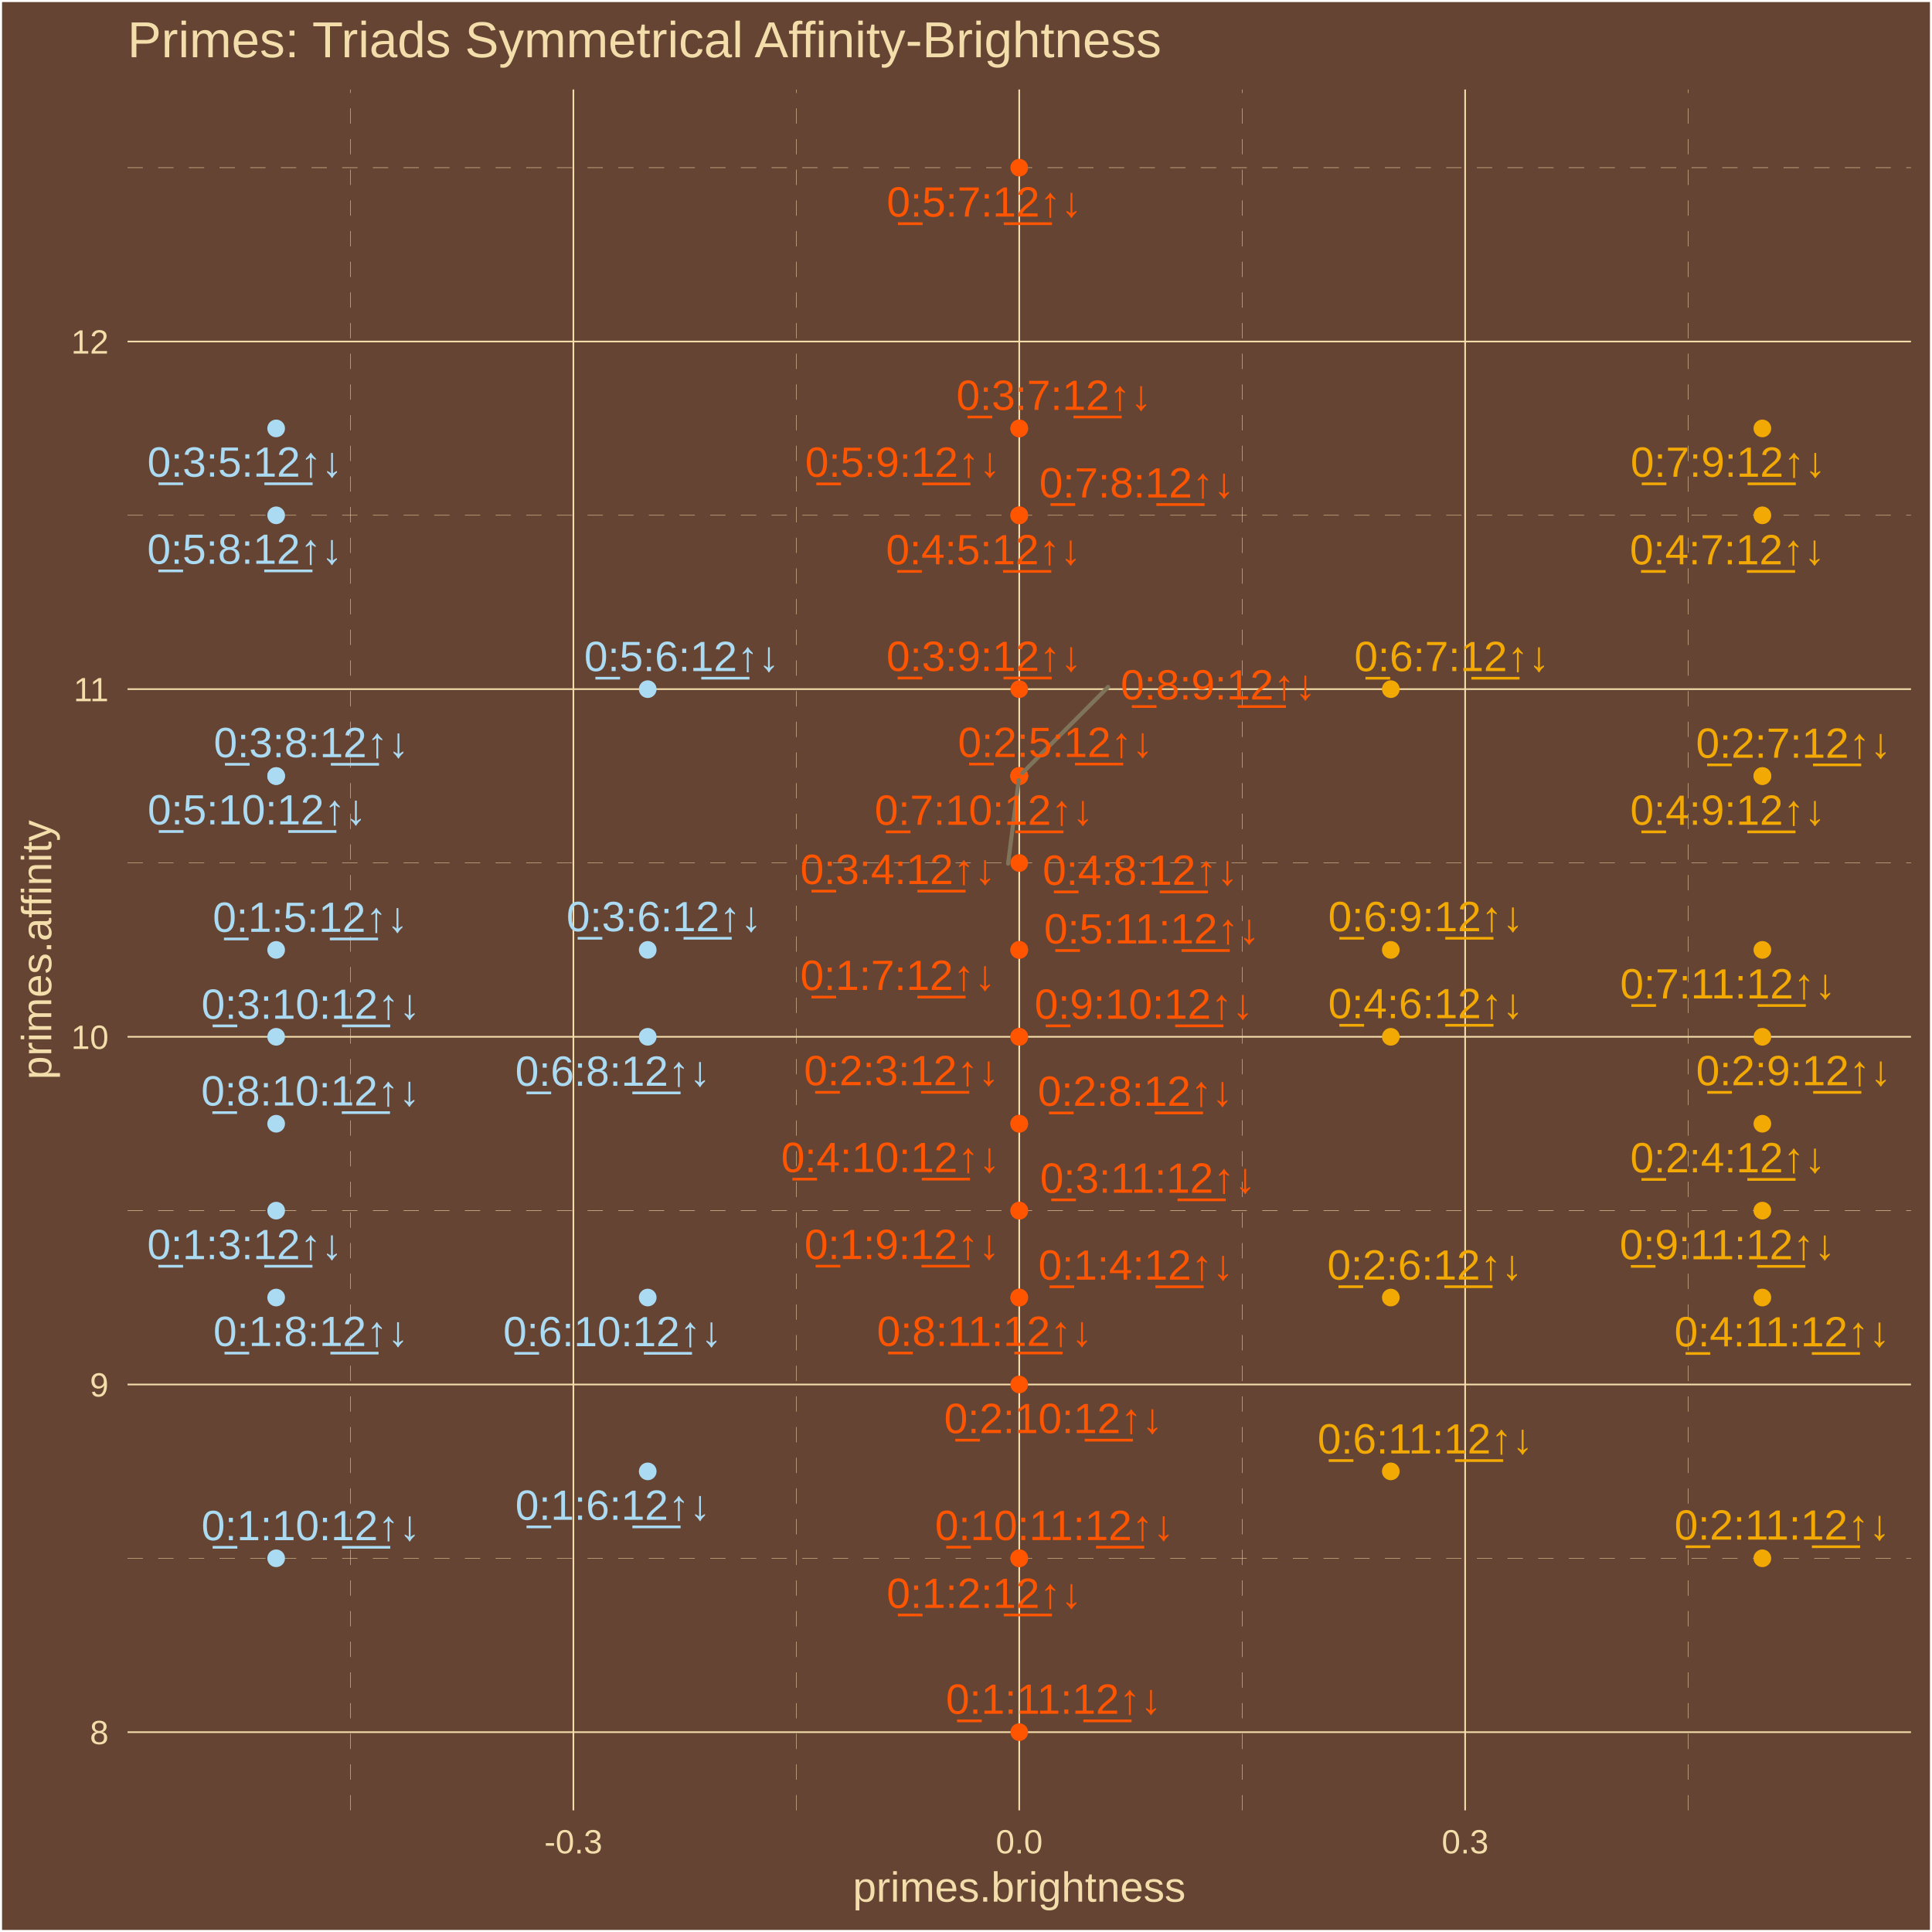
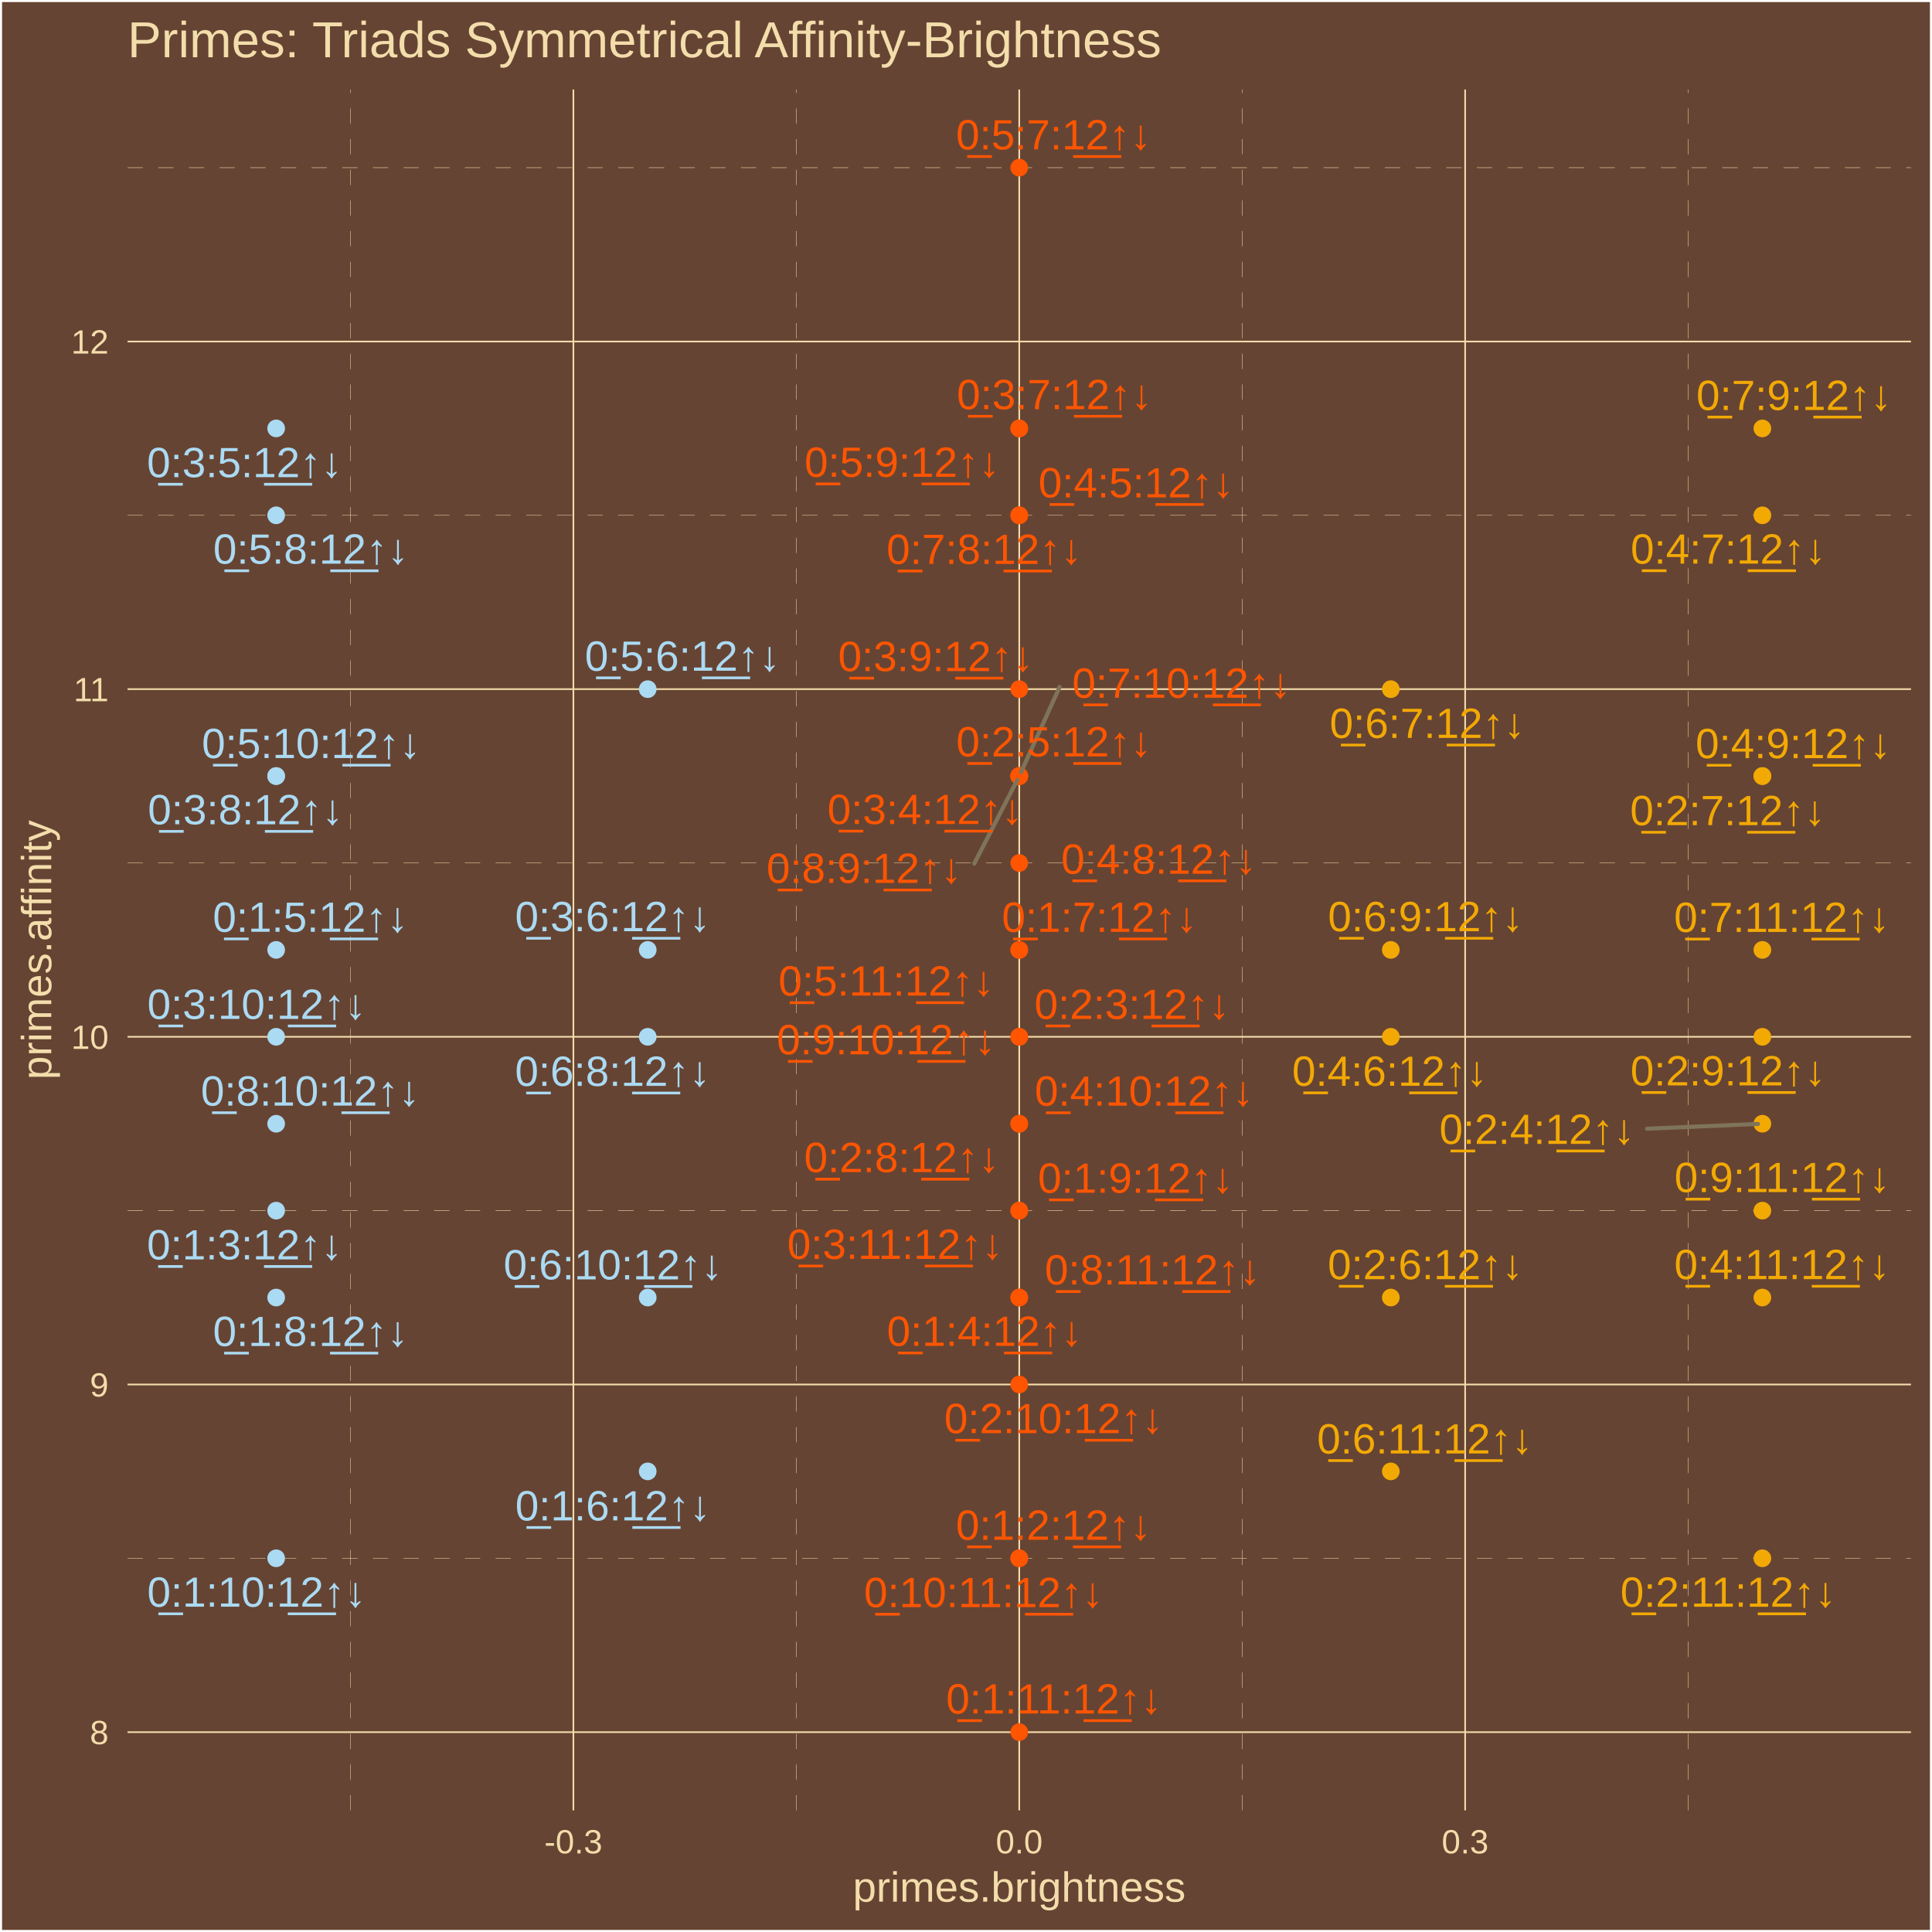
<svg xmlns="http://www.w3.org/2000/svg" class="svglite" width="504.00pt" height="504.00pt" viewBox="0 0 504.00 504.00">
  <defs>
    <style type="text/css">
    .svglite line, .svglite polyline, .svglite polygon, .svglite path, .svglite rect, .svglite circle {
      fill: none;
      stroke: #000000;
      stroke-linecap: round;
      stroke-linejoin: round;
      stroke-miterlimit: 10.00;
    }
    .svglite text {
      white-space: pre;
    }
  </style>
  </defs>
  <rect width="100%" height="100%" style="stroke: none; fill: #664433;" />
  <defs>
    <clipPath id="cpMC4wMHw1MDQuMDB8MC4wMHw1MDQuMDA=">
      <rect x="0.00" y="0.00" width="504.00" height="504.00" />
    </clipPath>
  </defs>
  <g clip-path="url(#cpMC4wMHw1MDQuMDB8MC4wMHw1MDQuMDA=)">
    <rect x="0.00" y="-0" width="504.00" height="504.00" style="stroke-width: 1.07; stroke: #FFFFFF; fill: #664433;" />
  </g>
  <defs>
    <clipPath id="cpMzMuMjd8NDk4LjUyfDIzLjM0fDQ3Mi4yNw==">
      <rect x="33.27" y="23.34" width="465.25" height="448.93" />
    </clipPath>
  </defs>
  <g clip-path="url(#cpMzMuMjd8NDk4LjUyfDIzLjM0fDQ3Mi4yNw==)">
    <rect x="33.27" y="23.34" width="465.25" height="448.93" style="stroke-width: 1.07; stroke: none; fill: #664433;" />
    <polyline points="33.27,406.51 498.52,406.51 " style="stroke-width: 0.11; stroke: #F3DDAB; stroke-dasharray: 4.00,4.00; stroke-linecap: butt;" />
    <polyline points="33.27,315.82 498.52,315.82 " style="stroke-width: 0.11; stroke: #F3DDAB; stroke-dasharray: 4.00,4.00; stroke-linecap: butt;" />
    <polyline points="33.27,225.13 498.52,225.13 " style="stroke-width: 0.11; stroke: #F3DDAB; stroke-dasharray: 4.00,4.00; stroke-linecap: butt;" />
    <polyline points="33.27,134.43 498.52,134.43 " style="stroke-width: 0.11; stroke: #F3DDAB; stroke-dasharray: 4.00,4.00; stroke-linecap: butt;" />
    <polyline points="33.27,43.74 498.52,43.74 " style="stroke-width: 0.11; stroke: #F3DDAB; stroke-dasharray: 4.00,4.00; stroke-linecap: butt;" />
    <polyline points="91.42,472.27 91.42,23.34 " style="stroke-width: 0.11; stroke: #F3DDAB; stroke-dasharray: 4.00,4.00; stroke-linecap: butt;" />
    <polyline points="207.74,472.27 207.74,23.34 " style="stroke-width: 0.11; stroke: #F3DDAB; stroke-dasharray: 4.00,4.00; stroke-linecap: butt;" />
    <polyline points="324.05,472.27 324.05,23.34 " style="stroke-width: 0.11; stroke: #F3DDAB; stroke-dasharray: 4.00,4.00; stroke-linecap: butt;" />
    <polyline points="440.36,472.27 440.36,23.34 " style="stroke-width: 0.11; stroke: #F3DDAB; stroke-dasharray: 4.00,4.00; stroke-linecap: butt;" />
    <polyline points="33.27,451.86 498.52,451.86 " style="stroke-width: 0.43; stroke: #F3DDAB; stroke-linecap: butt;" />
    <polyline points="33.27,361.17 498.52,361.17 " style="stroke-width: 0.43; stroke: #F3DDAB; stroke-linecap: butt;" />
    <polyline points="33.27,270.47 498.52,270.47 " style="stroke-width: 0.43; stroke: #F3DDAB; stroke-linecap: butt;" />
    <polyline points="33.27,179.78 498.52,179.78 " style="stroke-width: 0.43; stroke: #F3DDAB; stroke-linecap: butt;" />
    <polyline points="33.27,89.09 498.52,89.09 " style="stroke-width: 0.43; stroke: #F3DDAB; stroke-linecap: butt;" />
    <polyline points="149.58,472.27 149.58,23.34 " style="stroke-width: 0.43; stroke: #F3DDAB; stroke-linecap: butt;" />
    <polyline points="265.89,472.27 265.89,23.34 " style="stroke-width: 0.43; stroke: #F3DDAB; stroke-linecap: butt;" />
    <polyline points="382.21,472.27 382.21,23.34 " style="stroke-width: 0.43; stroke: #F3DDAB; stroke-linecap: butt;" />
    <circle cx="265.89" cy="406.51" r="1.95" style="stroke-width: 0.71; stroke: #FF5500; fill: #FF5500;" />
    <circle cx="72.04" cy="315.82" r="1.95" style="stroke-width: 0.71; stroke: #ABDAF3; fill: #ABDAF3;" />
    <circle cx="265.89" cy="338.49" r="1.95" style="stroke-width: 0.71; stroke: #FF5500; fill: #FF5500;" />
    <circle cx="72.04" cy="247.80" r="1.95" style="stroke-width: 0.71; stroke: #ABDAF3; fill: #ABDAF3;" />
    <circle cx="168.97" cy="383.84" r="1.95" style="stroke-width: 0.71; stroke: #ABDAF3; fill: #ABDAF3;" />
    <circle cx="265.89" cy="247.80" r="1.95" style="stroke-width: 0.71; stroke: #FF5500; fill: #FF5500;" />
    <circle cx="72.04" cy="338.49" r="1.95" style="stroke-width: 0.71; stroke: #ABDAF3; fill: #ABDAF3;" />
    <circle cx="265.89" cy="315.82" r="1.95" style="stroke-width: 0.71; stroke: #FF5500; fill: #FF5500;" />
    <circle cx="72.04" cy="406.51" r="1.95" style="stroke-width: 0.71; stroke: #ABDAF3; fill: #ABDAF3;" />
    <circle cx="265.89" cy="451.86" r="1.95" style="stroke-width: 0.71; stroke: #FF5500; fill: #FF5500;" />
    <circle cx="265.89" cy="270.47" r="1.95" style="stroke-width: 0.71; stroke: #FF5500; fill: #FF5500;" />
    <circle cx="459.75" cy="293.15" r="1.95" style="stroke-width: 0.71; stroke: #F3A904; fill: #F3A904;" />
    <circle cx="265.89" cy="202.45" r="1.95" style="stroke-width: 0.71; stroke: #FF5500; fill: #FF5500;" />
    <circle cx="362.82" cy="338.49" r="1.95" style="stroke-width: 0.71; stroke: #F3A904; fill: #F3A904;" />
    <circle cx="459.75" cy="202.45" r="1.95" style="stroke-width: 0.71; stroke: #F3A904; fill: #F3A904;" />
    <circle cx="265.89" cy="293.15" r="1.95" style="stroke-width: 0.71; stroke: #FF5500; fill: #FF5500;" />
    <circle cx="459.75" cy="270.47" r="1.95" style="stroke-width: 0.71; stroke: #F3A904; fill: #F3A904;" />
    <circle cx="265.89" cy="361.17" r="1.95" style="stroke-width: 0.71; stroke: #FF5500; fill: #FF5500;" />
    <circle cx="459.75" cy="406.51" r="1.95" style="stroke-width: 0.71; stroke: #F3A904; fill: #F3A904;" />
    <circle cx="265.89" cy="202.45" r="1.95" style="stroke-width: 0.71; stroke: #FF5500; fill: #FF5500;" />
    <circle cx="72.04" cy="111.76" r="1.95" style="stroke-width: 0.71; stroke: #ABDAF3; fill: #ABDAF3;" />
    <circle cx="168.97" cy="247.80" r="1.95" style="stroke-width: 0.71; stroke: #ABDAF3; fill: #ABDAF3;" />
    <circle cx="265.89" cy="111.76" r="1.95" style="stroke-width: 0.71; stroke: #FF5500; fill: #FF5500;" />
    <circle cx="72.04" cy="202.45" r="1.95" style="stroke-width: 0.71; stroke: #ABDAF3; fill: #ABDAF3;" />
    <circle cx="265.89" cy="179.78" r="1.95" style="stroke-width: 0.71; stroke: #FF5500; fill: #FF5500;" />
    <circle cx="72.04" cy="270.47" r="1.95" style="stroke-width: 0.71; stroke: #ABDAF3; fill: #ABDAF3;" />
    <circle cx="265.89" cy="315.82" r="1.95" style="stroke-width: 0.71; stroke: #FF5500; fill: #FF5500;" />
    <circle cx="265.89" cy="134.43" r="1.95" style="stroke-width: 0.71; stroke: #FF5500; fill: #FF5500;" />
    <circle cx="362.82" cy="270.47" r="1.95" style="stroke-width: 0.71; stroke: #F3A904; fill: #F3A904;" />
    <circle cx="459.75" cy="134.43" r="1.95" style="stroke-width: 0.71; stroke: #F3A904; fill: #F3A904;" />
    <circle cx="265.89" cy="225.13" r="1.95" style="stroke-width: 0.71; stroke: #FF5500; fill: #FF5500;" />
    <circle cx="459.75" cy="202.45" r="1.95" style="stroke-width: 0.71; stroke: #F3A904; fill: #F3A904;" />
    <circle cx="265.89" cy="293.15" r="1.95" style="stroke-width: 0.71; stroke: #FF5500; fill: #FF5500;" />
    <circle cx="459.75" cy="338.49" r="1.95" style="stroke-width: 0.71; stroke: #F3A904; fill: #F3A904;" />
    <circle cx="168.97" cy="179.78" r="1.95" style="stroke-width: 0.71; stroke: #ABDAF3; fill: #ABDAF3;" />
    <circle cx="265.89" cy="43.74" r="1.95" style="stroke-width: 0.71; stroke: #FF5500; fill: #FF5500;" />
    <circle cx="72.04" cy="134.43" r="1.95" style="stroke-width: 0.71; stroke: #ABDAF3; fill: #ABDAF3;" />
    <circle cx="265.89" cy="111.76" r="1.95" style="stroke-width: 0.71; stroke: #FF5500; fill: #FF5500;" />
    <circle cx="72.04" cy="202.45" r="1.95" style="stroke-width: 0.71; stroke: #ABDAF3; fill: #ABDAF3;" />
    <circle cx="265.89" cy="247.80" r="1.95" style="stroke-width: 0.71; stroke: #FF5500; fill: #FF5500;" />
    <circle cx="362.82" cy="179.78" r="1.95" style="stroke-width: 0.71; stroke: #F3A904; fill: #F3A904;" />
    <circle cx="168.97" cy="270.47" r="1.95" style="stroke-width: 0.71; stroke: #ABDAF3; fill: #ABDAF3;" />
    <circle cx="362.82" cy="247.80" r="1.95" style="stroke-width: 0.71; stroke: #F3A904; fill: #F3A904;" />
    <circle cx="168.97" cy="338.49" r="1.95" style="stroke-width: 0.71; stroke: #ABDAF3; fill: #ABDAF3;" />
    <circle cx="362.82" cy="383.84" r="1.95" style="stroke-width: 0.71; stroke: #F3A904; fill: #F3A904;" />
    <circle cx="265.89" cy="134.43" r="1.95" style="stroke-width: 0.71; stroke: #FF5500; fill: #FF5500;" />
    <circle cx="459.75" cy="111.76" r="1.95" style="stroke-width: 0.71; stroke: #F3A904; fill: #F3A904;" />
    <circle cx="265.89" cy="202.45" r="1.95" style="stroke-width: 0.71; stroke: #FF5500; fill: #FF5500;" />
    <circle cx="459.75" cy="247.80" r="1.95" style="stroke-width: 0.71; stroke: #F3A904; fill: #F3A904;" />
    <circle cx="265.89" cy="202.45" r="1.95" style="stroke-width: 0.71; stroke: #FF5500; fill: #FF5500;" />
    <circle cx="72.04" cy="293.15" r="1.95" style="stroke-width: 0.71; stroke: #ABDAF3; fill: #ABDAF3;" />
    <circle cx="265.89" cy="338.49" r="1.95" style="stroke-width: 0.71; stroke: #FF5500; fill: #FF5500;" />
    <circle cx="265.89" cy="270.47" r="1.95" style="stroke-width: 0.71; stroke: #FF5500; fill: #FF5500;" />
    <circle cx="459.75" cy="315.82" r="1.95" style="stroke-width: 0.71; stroke: #F3A904; fill: #F3A904;" />
    <circle cx="265.89" cy="406.51" r="1.95" style="stroke-width: 0.71; stroke: #FF5500; fill: #FF5500;" />
-     <line x1="262.98" y1="225.31" x2="265.75" y2="203.55" style="stroke-width: 1.07; stroke: #7F745A;" />
-     <line x1="289.08" y1="179.20" x2="266.69" y2="201.66" style="stroke-width: 1.07; stroke: #7F745A;" />
-     <text x="256.78" y="419.45" text-anchor="middle" style="font-size: 11.04px;fill: #FF5500; font-family: &quot;Arial&quot;;" textLength="53.86px" lengthAdjust="spacingAndGlyphs">0̲:1:2:1̲2̲↑↓</text>
-     <text x="63.87" y="328.47" text-anchor="middle" style="font-size: 11.04px;fill: #ABDAF3; font-family: &quot;Arial&quot;;" textLength="53.86px" lengthAdjust="spacingAndGlyphs">0̲:1:3:1̲2̲↑↓</text>
-     <text x="296.34" y="333.83" text-anchor="middle" style="font-size: 11.04px;fill: #FF5500; font-family: &quot;Arial&quot;;" textLength="53.86px" lengthAdjust="spacingAndGlyphs">0̲:1:4:1̲2̲↑↓</text>
-     <text x="80.97" y="243.09" text-anchor="middle" style="font-size: 11.04px;fill: #ABDAF3; font-family: &quot;Arial&quot;;" textLength="53.86px" lengthAdjust="spacingAndGlyphs">0̲:1:5:1̲2̲↑↓</text>
-     <text x="159.90" y="396.47" text-anchor="middle" style="font-size: 11.04px;fill: #ABDAF3; font-family: &quot;Arial&quot;;" textLength="53.86px" lengthAdjust="spacingAndGlyphs">0̲:1:6:1̲2̲↑↓</text>
-     <text x="234.24" y="258.25" text-anchor="middle" style="font-size: 11.04px;fill: #FF5500; font-family: &quot;Arial&quot;;" textLength="53.86px" lengthAdjust="spacingAndGlyphs">0̲:1:7:1̲2̲↑↓</text>
-     <text x="81.12" y="351.13" text-anchor="middle" style="font-size: 11.04px;fill: #ABDAF3; font-family: &quot;Arial&quot;;" textLength="53.86px" lengthAdjust="spacingAndGlyphs">0̲:1:8:1̲2̲↑↓</text>
-     <text x="235.32" y="328.45" text-anchor="middle" style="font-size: 11.04px;fill: #FF5500; font-family: &quot;Arial&quot;;" textLength="53.86px" lengthAdjust="spacingAndGlyphs">0̲:1:9:1̲2̲↑↓</text>
-     <text x="81.09" y="401.79" text-anchor="middle" style="font-size: 11.04px;fill: #ABDAF3; font-family: &quot;Arial&quot;;" textLength="59.99px" lengthAdjust="spacingAndGlyphs">0̲:1:10:1̲2̲↑↓</text>
-     <text x="274.88" y="447.07" text-anchor="middle" style="font-size: 11.04px;fill: #FF5500; font-family: &quot;Arial&quot;;" textLength="59.99px" lengthAdjust="spacingAndGlyphs">0̲:1:11:1̲2̲↑↓</text>
-     <text x="235.20" y="283.10" text-anchor="middle" style="font-size: 11.04px;fill: #FF5500; font-family: &quot;Arial&quot;;" textLength="53.86px" lengthAdjust="spacingAndGlyphs">0̲:2:3:1̲2̲↑↓</text>
-     <text x="450.75" y="305.83" text-anchor="middle" style="font-size: 11.04px;fill: #F3A904; font-family: &quot;Arial&quot;;" textLength="53.86px" lengthAdjust="spacingAndGlyphs">0̲:2:4:1̲2̲↑↓</text>
-     <text x="275.36" y="197.48" text-anchor="middle" style="font-size: 11.04px;fill: #FF5500; font-family: &quot;Arial&quot;;" textLength="53.86px" lengthAdjust="spacingAndGlyphs">0̲:2:5:1̲2̲↑↓</text>
-     <text x="371.72" y="333.81" text-anchor="middle" style="font-size: 11.04px;fill: #F3A904; font-family: &quot;Arial&quot;;" textLength="53.86px" lengthAdjust="spacingAndGlyphs">0̲:2:6:1̲2̲↑↓</text>
-     <text x="467.89" y="197.68" text-anchor="middle" style="font-size: 11.04px;fill: #F3A904; font-family: &quot;Arial&quot;;" textLength="53.86px" lengthAdjust="spacingAndGlyphs">0̲:2:7:1̲2̲↑↓</text>
-     <text x="296.18" y="288.48" text-anchor="middle" style="font-size: 11.04px;fill: #FF5500; font-family: &quot;Arial&quot;;" textLength="53.86px" lengthAdjust="spacingAndGlyphs">0̲:2:8:1̲2̲↑↓</text>
-     <text x="467.92" y="283.11" text-anchor="middle" style="font-size: 11.04px;fill: #F3A904; font-family: &quot;Arial&quot;;" textLength="53.86px" lengthAdjust="spacingAndGlyphs">0̲:2:9:1̲2̲↑↓</text>
-     <text x="274.83" y="373.84" text-anchor="middle" style="font-size: 11.04px;fill: #FF5500; font-family: &quot;Arial&quot;;" textLength="59.99px" lengthAdjust="spacingAndGlyphs">0̲:2:10:1̲2̲↑↓</text>
-     <text x="464.93" y="401.64" text-anchor="middle" style="font-size: 11.04px;fill: #F3A904; font-family: &quot;Arial&quot;;" textLength="59.99px" lengthAdjust="spacingAndGlyphs">0̲:2:11:1̲2̲↑↓</text>
-     <text x="234.25" y="230.62" text-anchor="middle" style="font-size: 11.04px;fill: #FF5500; font-family: &quot;Arial&quot;;" textLength="53.86px" lengthAdjust="spacingAndGlyphs">0̲:3:4:1̲2̲↑↓</text>
-     <text x="63.90" y="124.35" text-anchor="middle" style="font-size: 11.04px;fill: #ABDAF3; font-family: &quot;Arial&quot;;" textLength="53.86px" lengthAdjust="spacingAndGlyphs">0̲:3:5:1̲2̲↑↓</text>
-     <text x="173.24" y="242.92" text-anchor="middle" style="font-size: 11.04px;fill: #ABDAF3; font-family: &quot;Arial&quot;;" textLength="53.86px" lengthAdjust="spacingAndGlyphs">0̲:3:6:1̲2̲↑↓</text>
-     <text x="274.96" y="106.93" text-anchor="middle" style="font-size: 11.04px;fill: #FF5500; font-family: &quot;Arial&quot;;" textLength="53.86px" lengthAdjust="spacingAndGlyphs">0̲:3:7:1̲2̲↑↓</text>
-     <text x="81.23" y="197.53" text-anchor="middle" style="font-size: 11.04px;fill: #ABDAF3; font-family: &quot;Arial&quot;;" textLength="53.86px" lengthAdjust="spacingAndGlyphs">0̲:3:8:1̲2̲↑↓</text>
-     <text x="256.71" y="175.02" text-anchor="middle" style="font-size: 11.04px;fill: #FF5500; font-family: &quot;Arial&quot;;" textLength="53.86px" lengthAdjust="spacingAndGlyphs">0̲:3:9:1̲2̲↑↓</text>
-     <text x="81.08" y="265.77" text-anchor="middle" style="font-size: 11.04px;fill: #ABDAF3; font-family: &quot;Arial&quot;;" textLength="59.99px" lengthAdjust="spacingAndGlyphs">0̲:3:10:1̲2̲↑↓</text>
-     <text x="299.45" y="311.15" text-anchor="middle" style="font-size: 11.04px;fill: #FF5500; font-family: &quot;Arial&quot;;" textLength="59.99px" lengthAdjust="spacingAndGlyphs">0̲:3:11:1̲2̲↑↓</text>
-     <text x="256.59" y="147.21" text-anchor="middle" style="font-size: 11.04px;fill: #FF5500; font-family: &quot;Arial&quot;;" textLength="53.86px" lengthAdjust="spacingAndGlyphs">0̲:4:5:1̲2̲↑↓</text>
-     <text x="371.95" y="265.61" text-anchor="middle" style="font-size: 11.04px;fill: #F3A904; font-family: &quot;Arial&quot;;" textLength="53.86px" lengthAdjust="spacingAndGlyphs">0̲:4:6:1̲2̲↑↓</text>
-     <text x="450.64" y="147.22" text-anchor="middle" style="font-size: 11.04px;fill: #F3A904; font-family: &quot;Arial&quot;;" textLength="53.86px" lengthAdjust="spacingAndGlyphs">0̲:4:7:1̲2̲↑↓</text>
-     <text x="297.47" y="230.82" text-anchor="middle" style="font-size: 11.04px;fill: #FF5500; font-family: &quot;Arial&quot;;" textLength="53.86px" lengthAdjust="spacingAndGlyphs">0̲:4:8:1̲2̲↑↓</text>
-     <text x="450.74" y="215.16" text-anchor="middle" style="font-size: 11.04px;fill: #F3A904; font-family: &quot;Arial&quot;;" textLength="53.86px" lengthAdjust="spacingAndGlyphs">0̲:4:9:1̲2̲↑↓</text>
-     <text x="232.32" y="305.75" text-anchor="middle" style="font-size: 11.04px;fill: #FF5500; font-family: &quot;Arial&quot;;" textLength="59.99px" lengthAdjust="spacingAndGlyphs">0̲:4:10:1̲2̲↑↓</text>
-     <text x="464.92" y="351.23" text-anchor="middle" style="font-size: 11.04px;fill: #F3A904; font-family: &quot;Arial&quot;;" textLength="59.99px" lengthAdjust="spacingAndGlyphs">0̲:4:11:1̲2̲↑↓</text>
-     <text x="177.87" y="175.06" text-anchor="middle" style="font-size: 11.04px;fill: #ABDAF3; font-family: &quot;Arial&quot;;" textLength="53.86px" lengthAdjust="spacingAndGlyphs">0̲:5:6:1̲2̲↑↓</text>
-     <text x="256.79" y="56.50" text-anchor="middle" style="font-size: 11.04px;fill: #FF5500; font-family: &quot;Arial&quot;;" textLength="53.86px" lengthAdjust="spacingAndGlyphs">0̲:5:7:1̲2̲↑↓</text>
-     <text x="63.87" y="147.08" text-anchor="middle" style="font-size: 11.04px;fill: #ABDAF3; font-family: &quot;Arial&quot;;" textLength="53.86px" lengthAdjust="spacingAndGlyphs">0̲:5:8:1̲2̲↑↓</text>
-     <text x="235.51" y="124.38" text-anchor="middle" style="font-size: 11.04px;fill: #FF5500; font-family: &quot;Arial&quot;;" textLength="53.86px" lengthAdjust="spacingAndGlyphs">0̲:5:9:1̲2̲↑↓</text>
-     <text x="67.05" y="215.06" text-anchor="middle" style="font-size: 11.04px;fill: #ABDAF3; font-family: &quot;Arial&quot;;" textLength="59.99px" lengthAdjust="spacingAndGlyphs">0̲:5:10:1̲2̲↑↓</text>
-     <text x="300.50" y="246.12" text-anchor="middle" style="font-size: 11.04px;fill: #FF5500; font-family: &quot;Arial&quot;;" textLength="59.99px" lengthAdjust="spacingAndGlyphs">0̲:5:11:1̲2̲↑↓</text>
-     <text x="378.76" y="175.07" text-anchor="middle" style="font-size: 11.04px;fill: #F3A904; font-family: &quot;Arial&quot;;" textLength="53.86px" lengthAdjust="spacingAndGlyphs">0̲:6:7:1̲2̲↑↓</text>
-     <text x="159.89" y="283.25" text-anchor="middle" style="font-size: 11.04px;fill: #ABDAF3; font-family: &quot;Arial&quot;;" textLength="53.86px" lengthAdjust="spacingAndGlyphs">0̲:6:8:1̲2̲↑↓</text>
-     <text x="371.95" y="242.92" text-anchor="middle" style="font-size: 11.04px;fill: #F3A904; font-family: &quot;Arial&quot;;" textLength="53.86px" lengthAdjust="spacingAndGlyphs">0̲:6:9:1̲2̲↑↓</text>
-     <text x="159.81" y="351.19" text-anchor="middle" style="font-size: 11.04px;fill: #ABDAF3; font-family: &quot;Arial&quot;;" textLength="59.99px" lengthAdjust="spacingAndGlyphs">0̲:6:10:1̲2̲↑↓</text>
-     <text x="371.83" y="379.17" text-anchor="middle" style="font-size: 11.04px;fill: #F3A904; font-family: &quot;Arial&quot;;" textLength="59.99px" lengthAdjust="spacingAndGlyphs">0̲:6:11:1̲2̲↑↓</text>
-     <text x="296.59" y="129.77" text-anchor="middle" style="font-size: 11.04px;fill: #FF5500; font-family: &quot;Arial&quot;;" textLength="53.86px" lengthAdjust="spacingAndGlyphs">0̲:7:8:1̲2̲↑↓</text>
-     <text x="450.83" y="124.37" text-anchor="middle" style="font-size: 11.04px;fill: #F3A904; font-family: &quot;Arial&quot;;" textLength="53.86px" lengthAdjust="spacingAndGlyphs">0̲:7:9:1̲2̲↑↓</text>
-     <text x="256.71" y="215.16" text-anchor="middle" style="font-size: 11.04px;fill: #FF5500; font-family: &quot;Arial&quot;;" textLength="59.99px" lengthAdjust="spacingAndGlyphs">0̲:7:10:1̲2̲↑↓</text>
-     <text x="450.77" y="260.46" text-anchor="middle" style="font-size: 11.04px;fill: #F3A904; font-family: &quot;Arial&quot;;" textLength="59.99px" lengthAdjust="spacingAndGlyphs">0̲:7:11:1̲2̲↑↓</text>
-     <text x="317.81" y="182.47" text-anchor="middle" style="font-size: 11.04px;fill: #FF5500; font-family: &quot;Arial&quot;;" textLength="53.86px" lengthAdjust="spacingAndGlyphs">0̲:8:9:1̲2̲↑↓</text>
-     <text x="81.02" y="288.40" text-anchor="middle" style="font-size: 11.04px;fill: #ABDAF3; font-family: &quot;Arial&quot;;" textLength="59.99px" lengthAdjust="spacingAndGlyphs">0̲:8:10:1̲2̲↑↓</text>
-     <text x="256.88" y="351.11" text-anchor="middle" style="font-size: 11.04px;fill: #FF5500; font-family: &quot;Arial&quot;;" textLength="59.99px" lengthAdjust="spacingAndGlyphs">0̲:8:11:1̲2̲↑↓</text>
-     <text x="298.42" y="265.76" text-anchor="middle" style="font-size: 11.04px;fill: #FF5500; font-family: &quot;Arial&quot;;" textLength="59.99px" lengthAdjust="spacingAndGlyphs">0̲:9:10:1̲2̲↑↓</text>
-     <text x="450.65" y="328.51" text-anchor="middle" style="font-size: 11.04px;fill: #F3A904; font-family: &quot;Arial&quot;;" textLength="59.99px" lengthAdjust="spacingAndGlyphs">0̲:9:11:1̲2̲↑↓</text>
-     <text x="275.12" y="401.76" text-anchor="middle" style="font-size: 11.04px;fill: #FF5500; font-family: &quot;Arial&quot;;" textLength="66.12px" lengthAdjust="spacingAndGlyphs">0̲:10:11:1̲2̲↑↓</text>
+     <line x1="429.68" y1="294.45" x2="458.61" y2="293.20" style="stroke-width: 1.07; stroke: #7F745A;" />
+     <line x1="276.43" y1="179.20" x2="266.35" y2="201.45" style="stroke-width: 1.07; stroke: #7F745A;" />
+     <line x1="254.16" y1="225.27" x2="265.39" y2="203.44" style="stroke-width: 1.07; stroke: #7F745A;" />
+     <text x="274.83" y="401.68" text-anchor="middle" style="font-size: 11.04px;fill: #FF5500; font-family: &quot;Arial&quot;;" textLength="53.86px" lengthAdjust="spacingAndGlyphs">0̲:1:2:1̲2̲↑↓</text>
+     <text x="63.80" y="328.54" text-anchor="middle" style="font-size: 11.04px;fill: #ABDAF3; font-family: &quot;Arial&quot;;" textLength="53.86px" lengthAdjust="spacingAndGlyphs">0̲:1:3:1̲2̲↑↓</text>
+     <text x="256.83" y="351.09" text-anchor="middle" style="font-size: 11.04px;fill: #FF5500; font-family: &quot;Arial&quot;;" textLength="53.86px" lengthAdjust="spacingAndGlyphs">0̲:1:4:1̲2̲↑↓</text>
+     <text x="80.98" y="243.08" text-anchor="middle" style="font-size: 11.04px;fill: #ABDAF3; font-family: &quot;Arial&quot;;" textLength="53.86px" lengthAdjust="spacingAndGlyphs">0̲:1:5:1̲2̲↑↓</text>
+     <text x="159.89" y="396.63" text-anchor="middle" style="font-size: 11.04px;fill: #ABDAF3; font-family: &quot;Arial&quot;;" textLength="53.86px" lengthAdjust="spacingAndGlyphs">0̲:1:6:1̲2̲↑↓</text>
+     <text x="286.83" y="243.09" text-anchor="middle" style="font-size: 11.04px;fill: #FF5500; font-family: &quot;Arial&quot;;" textLength="53.86px" lengthAdjust="spacingAndGlyphs">0̲:1:7:1̲2̲↑↓</text>
+     <text x="81.02" y="351.13" text-anchor="middle" style="font-size: 11.04px;fill: #ABDAF3; font-family: &quot;Arial&quot;;" textLength="53.86px" lengthAdjust="spacingAndGlyphs">0̲:1:8:1̲2̲↑↓</text>
+     <text x="296.23" y="311.15" text-anchor="middle" style="font-size: 11.04px;fill: #FF5500; font-family: &quot;Arial&quot;;" textLength="53.86px" lengthAdjust="spacingAndGlyphs">0̲:1:9:1̲2̲↑↓</text>
+     <text x="66.94" y="419.14" text-anchor="middle" style="font-size: 11.04px;fill: #ABDAF3; font-family: &quot;Arial&quot;;" textLength="59.99px" lengthAdjust="spacingAndGlyphs">0̲:1:10:1̲2̲↑↓</text>
+     <text x="274.94" y="447.00" text-anchor="middle" style="font-size: 11.04px;fill: #FF5500; font-family: &quot;Arial&quot;;" textLength="59.99px" lengthAdjust="spacingAndGlyphs">0̲:1:11:1̲2̲↑↓</text>
+     <text x="295.32" y="265.80" text-anchor="middle" style="font-size: 11.04px;fill: #FF5500; font-family: &quot;Arial&quot;;" textLength="53.86px" lengthAdjust="spacingAndGlyphs">0̲:2:3:1̲2̲↑↓</text>
+     <text x="400.95" y="298.41" text-anchor="middle" style="font-size: 11.04px;fill: #F3A904; font-family: &quot;Arial&quot;;" textLength="53.86px" lengthAdjust="spacingAndGlyphs">0̲:2:4:1̲2̲↑↓</text>
+     <text x="274.92" y="197.32" text-anchor="middle" style="font-size: 11.04px;fill: #FF5500; font-family: &quot;Arial&quot;;" textLength="53.86px" lengthAdjust="spacingAndGlyphs">0̲:2:5:1̲2̲↑↓</text>
+     <text x="371.83" y="333.70" text-anchor="middle" style="font-size: 11.04px;fill: #F3A904; font-family: &quot;Arial&quot;;" textLength="53.86px" lengthAdjust="spacingAndGlyphs">0̲:2:6:1̲2̲↑↓</text>
+     <text x="450.71" y="215.26" text-anchor="middle" style="font-size: 11.04px;fill: #F3A904; font-family: &quot;Arial&quot;;" textLength="53.86px" lengthAdjust="spacingAndGlyphs">0̲:2:7:1̲2̲↑↓</text>
+     <text x="235.24" y="305.76" text-anchor="middle" style="font-size: 11.04px;fill: #FF5500; font-family: &quot;Arial&quot;;" textLength="53.86px" lengthAdjust="spacingAndGlyphs">0̲:2:8:1̲2̲↑↓</text>
+     <text x="450.80" y="283.15" text-anchor="middle" style="font-size: 11.04px;fill: #F3A904; font-family: &quot;Arial&quot;;" textLength="53.86px" lengthAdjust="spacingAndGlyphs">0̲:2:9:1̲2̲↑↓</text>
+     <text x="274.87" y="373.86" text-anchor="middle" style="font-size: 11.04px;fill: #FF5500; font-family: &quot;Arial&quot;;" textLength="59.99px" lengthAdjust="spacingAndGlyphs">0̲:2:10:1̲2̲↑↓</text>
+     <text x="450.83" y="419.15" text-anchor="middle" style="font-size: 11.04px;fill: #F3A904; font-family: &quot;Arial&quot;;" textLength="59.99px" lengthAdjust="spacingAndGlyphs">0̲:2:11:1̲2̲↑↓</text>
+     <text x="241.32" y="214.96" text-anchor="middle" style="font-size: 11.04px;fill: #FF5500; font-family: &quot;Arial&quot;;" textLength="53.86px" lengthAdjust="spacingAndGlyphs">0̲:3:4:1̲2̲↑↓</text>
+     <text x="63.80" y="124.48" text-anchor="middle" style="font-size: 11.04px;fill: #ABDAF3; font-family: &quot;Arial&quot;;" textLength="53.86px" lengthAdjust="spacingAndGlyphs">0̲:3:5:1̲2̲↑↓</text>
+     <text x="159.83" y="242.92" text-anchor="middle" style="font-size: 11.04px;fill: #ABDAF3; font-family: &quot;Arial&quot;;" textLength="53.86px" lengthAdjust="spacingAndGlyphs">0̲:3:6:1̲2̲↑↓</text>
+     <text x="275.07" y="106.74" text-anchor="middle" style="font-size: 11.04px;fill: #FF5500; font-family: &quot;Arial&quot;;" textLength="53.86px" lengthAdjust="spacingAndGlyphs">0̲:3:7:1̲2̲↑↓</text>
+     <text x="64.03" y="215.03" text-anchor="middle" style="font-size: 11.04px;fill: #ABDAF3; font-family: &quot;Arial&quot;;" textLength="53.86px" lengthAdjust="spacingAndGlyphs">0̲:3:8:1̲2̲↑↓</text>
+     <text x="244.11" y="175.06" text-anchor="middle" style="font-size: 11.04px;fill: #FF5500; font-family: &quot;Arial&quot;;" textLength="53.86px" lengthAdjust="spacingAndGlyphs">0̲:3:9:1̲2̲↑↓</text>
+     <text x="66.96" y="265.80" text-anchor="middle" style="font-size: 11.04px;fill: #ABDAF3; font-family: &quot;Arial&quot;;" textLength="59.99px" lengthAdjust="spacingAndGlyphs">0̲:3:10:1̲2̲↑↓</text>
+     <text x="233.51" y="328.41" text-anchor="middle" style="font-size: 11.04px;fill: #FF5500; font-family: &quot;Arial&quot;;" textLength="59.99px" lengthAdjust="spacingAndGlyphs">0̲:3:11:1̲2̲↑↓</text>
+     <text x="296.37" y="129.75" text-anchor="middle" style="font-size: 11.04px;fill: #FF5500; font-family: &quot;Arial&quot;;" textLength="53.86px" lengthAdjust="spacingAndGlyphs">0̲:4:5:1̲2̲↑↓</text>
+     <text x="362.54" y="283.24" text-anchor="middle" style="font-size: 11.04px;fill: #F3A904; font-family: &quot;Arial&quot;;" textLength="53.86px" lengthAdjust="spacingAndGlyphs">0̲:4:6:1̲2̲↑↓</text>
+     <text x="450.85" y="147.03" text-anchor="middle" style="font-size: 11.04px;fill: #F3A904; font-family: &quot;Arial&quot;;" textLength="53.86px" lengthAdjust="spacingAndGlyphs">0̲:4:7:1̲2̲↑↓</text>
+     <text x="302.30" y="227.93" text-anchor="middle" style="font-size: 11.04px;fill: #FF5500; font-family: &quot;Arial&quot;;" textLength="53.86px" lengthAdjust="spacingAndGlyphs">0̲:4:8:1̲2̲↑↓</text>
+     <text x="467.79" y="197.78" text-anchor="middle" style="font-size: 11.04px;fill: #F3A904; font-family: &quot;Arial&quot;;" textLength="53.86px" lengthAdjust="spacingAndGlyphs">0̲:4:9:1̲2̲↑↓</text>
+     <text x="298.47" y="288.44" text-anchor="middle" style="font-size: 11.04px;fill: #FF5500; font-family: &quot;Arial&quot;;" textLength="59.99px" lengthAdjust="spacingAndGlyphs">0̲:4:10:1̲2̲↑↓</text>
+     <text x="464.89" y="333.69" text-anchor="middle" style="font-size: 11.04px;fill: #F3A904; font-family: &quot;Arial&quot;;" textLength="59.99px" lengthAdjust="spacingAndGlyphs">0̲:4:11:1̲2̲↑↓</text>
+     <text x="178.04" y="174.98" text-anchor="middle" style="font-size: 11.04px;fill: #ABDAF3; font-family: &quot;Arial&quot;;" textLength="53.86px" lengthAdjust="spacingAndGlyphs">0̲:5:6:1̲2̲↑↓</text>
+     <text x="274.86" y="38.98" text-anchor="middle" style="font-size: 11.04px;fill: #FF5500; font-family: &quot;Arial&quot;;" textLength="53.86px" lengthAdjust="spacingAndGlyphs">0̲:5:7:1̲2̲↑↓</text>
+     <text x="81.09" y="147.05" text-anchor="middle" style="font-size: 11.04px;fill: #ABDAF3; font-family: &quot;Arial&quot;;" textLength="53.86px" lengthAdjust="spacingAndGlyphs">0̲:5:8:1̲2̲↑↓</text>
+     <text x="235.34" y="124.39" text-anchor="middle" style="font-size: 11.04px;fill: #FF5500; font-family: &quot;Arial&quot;;" textLength="53.86px" lengthAdjust="spacingAndGlyphs">0̲:5:9:1̲2̲↑↓</text>
+     <text x="81.18" y="197.76" text-anchor="middle" style="font-size: 11.04px;fill: #ABDAF3; font-family: &quot;Arial&quot;;" textLength="59.99px" lengthAdjust="spacingAndGlyphs">0̲:5:10:1̲2̲↑↓</text>
+     <text x="231.21" y="259.72" text-anchor="middle" style="font-size: 11.04px;fill: #FF5500; font-family: &quot;Arial&quot;;" textLength="59.99px" lengthAdjust="spacingAndGlyphs">0̲:5:11:1̲2̲↑↓</text>
+     <text x="372.34" y="192.50" text-anchor="middle" style="font-size: 11.04px;fill: #F3A904; font-family: &quot;Arial&quot;;" textLength="53.86px" lengthAdjust="spacingAndGlyphs">0̲:6:7:1̲2̲↑↓</text>
+     <text x="159.81" y="283.28" text-anchor="middle" style="font-size: 11.04px;fill: #ABDAF3; font-family: &quot;Arial&quot;;" textLength="53.86px" lengthAdjust="spacingAndGlyphs">0̲:6:8:1̲2̲↑↓</text>
+     <text x="371.89" y="242.92" text-anchor="middle" style="font-size: 11.04px;fill: #F3A904; font-family: &quot;Arial&quot;;" textLength="53.86px" lengthAdjust="spacingAndGlyphs">0̲:6:9:1̲2̲↑↓</text>
+     <text x="159.90" y="333.75" text-anchor="middle" style="font-size: 11.04px;fill: #ABDAF3; font-family: &quot;Arial&quot;;" textLength="59.99px" lengthAdjust="spacingAndGlyphs">0̲:6:10:1̲2̲↑↓</text>
+     <text x="371.70" y="379.17" text-anchor="middle" style="font-size: 11.04px;fill: #F3A904; font-family: &quot;Arial&quot;;" textLength="59.99px" lengthAdjust="spacingAndGlyphs">0̲:6:11:1̲2̲↑↓</text>
+     <text x="256.74" y="147.11" text-anchor="middle" style="font-size: 11.04px;fill: #FF5500; font-family: &quot;Arial&quot;;" textLength="53.86px" lengthAdjust="spacingAndGlyphs">0̲:7:8:1̲2̲↑↓</text>
+     <text x="467.99" y="106.95" text-anchor="middle" style="font-size: 11.04px;fill: #F3A904; font-family: &quot;Arial&quot;;" textLength="53.86px" lengthAdjust="spacingAndGlyphs">0̲:7:9:1̲2̲↑↓</text>
+     <text x="308.23" y="182.02" text-anchor="middle" style="font-size: 11.04px;fill: #FF5500; font-family: &quot;Arial&quot;;" textLength="59.99px" lengthAdjust="spacingAndGlyphs">0̲:7:10:1̲2̲↑↓</text>
+     <text x="464.83" y="243.12" text-anchor="middle" style="font-size: 11.04px;fill: #F3A904; font-family: &quot;Arial&quot;;" textLength="59.99px" lengthAdjust="spacingAndGlyphs">0̲:7:11:1̲2̲↑↓</text>
+     <text x="225.44" y="230.32" text-anchor="middle" style="font-size: 11.04px;fill: #FF5500; font-family: &quot;Arial&quot;;" textLength="53.86px" lengthAdjust="spacingAndGlyphs">0̲:8:9:1̲2̲↑↓</text>
+     <text x="80.94" y="288.42" text-anchor="middle" style="font-size: 11.04px;fill: #ABDAF3; font-family: &quot;Arial&quot;;" textLength="59.99px" lengthAdjust="spacingAndGlyphs">0̲:8:10:1̲2̲↑↓</text>
+     <text x="300.68" y="335.07" text-anchor="middle" style="font-size: 11.04px;fill: #FF5500; font-family: &quot;Arial&quot;;" textLength="59.99px" lengthAdjust="spacingAndGlyphs">0̲:8:11:1̲2̲↑↓</text>
+     <text x="231.17" y="275.03" text-anchor="middle" style="font-size: 11.04px;fill: #FF5500; font-family: &quot;Arial&quot;;" textLength="59.99px" lengthAdjust="spacingAndGlyphs">0̲:9:10:1̲2̲↑↓</text>
+     <text x="464.93" y="310.97" text-anchor="middle" style="font-size: 11.04px;fill: #F3A904; font-family: &quot;Arial&quot;;" textLength="59.99px" lengthAdjust="spacingAndGlyphs">0̲:9:11:1̲2̲↑↓</text>
+     <text x="256.59" y="419.25" text-anchor="middle" style="font-size: 11.04px;fill: #FF5500; font-family: &quot;Arial&quot;;" textLength="66.12px" lengthAdjust="spacingAndGlyphs">0̲:10:11:1̲2̲↑↓</text>
  </g>
  <g clip-path="url(#cpMC4wMHw1MDQuMDB8MC4wMHw1MDQuMDA=)">
    <text x="28.34" y="455.01" text-anchor="end" style="font-size: 8.80px;fill: #F3DDAB; font-family: &quot;Arial&quot;;" textLength="4.90px" lengthAdjust="spacingAndGlyphs">8</text>
    <text x="28.34" y="364.32" text-anchor="end" style="font-size: 8.80px;fill: #F3DDAB; font-family: &quot;Arial&quot;;" textLength="4.90px" lengthAdjust="spacingAndGlyphs">9</text>
    <text x="28.34" y="273.63" text-anchor="end" style="font-size: 8.80px;fill: #F3DDAB; font-family: &quot;Arial&quot;;" textLength="9.79px" lengthAdjust="spacingAndGlyphs">10</text>
    <text x="28.34" y="182.93" text-anchor="end" style="font-size: 8.80px;fill: #F3DDAB; font-family: &quot;Arial&quot;;" textLength="9.79px" lengthAdjust="spacingAndGlyphs">11</text>
    <text x="28.34" y="92.24" text-anchor="end" style="font-size: 8.80px;fill: #F3DDAB; font-family: &quot;Arial&quot;;" textLength="9.79px" lengthAdjust="spacingAndGlyphs">12</text>
    <text x="149.58" y="483.50" text-anchor="middle" style="font-size: 8.80px;fill: #F3DDAB; font-family: &quot;Arial&quot;;" textLength="15.16px" lengthAdjust="spacingAndGlyphs">-0.3</text>
    <text x="265.89" y="483.50" text-anchor="middle" style="font-size: 8.80px;fill: #F3DDAB; font-family: &quot;Arial&quot;;" textLength="12.23px" lengthAdjust="spacingAndGlyphs">0.0</text>
    <text x="382.21" y="483.50" text-anchor="middle" style="font-size: 8.80px;fill: #F3DDAB; font-family: &quot;Arial&quot;;" textLength="12.23px" lengthAdjust="spacingAndGlyphs">0.3</text>
    <text x="265.89" y="496.09" text-anchor="middle" style="font-size: 11.00px;fill: #F3DDAB; font-family: &quot;Arial&quot;;" textLength="86.82px" lengthAdjust="spacingAndGlyphs">primes.brightness</text>
    <text transform="translate(13.37,247.80) rotate(-90)" text-anchor="middle" style="font-size: 11.00px;fill: #F3DDAB; font-family: &quot;Arial&quot;;" textLength="67.85px" lengthAdjust="spacingAndGlyphs">primes.affinity</text>
    <text x="33.27" y="14.94" style="font-size: 13.20px;fill: #F3DDAB; font-family: &quot;Arial&quot;;" textLength="271.20px" lengthAdjust="spacingAndGlyphs">Primes: Triads Symmetrical Affinity-Brightness</text>
  </g>
</svg>
